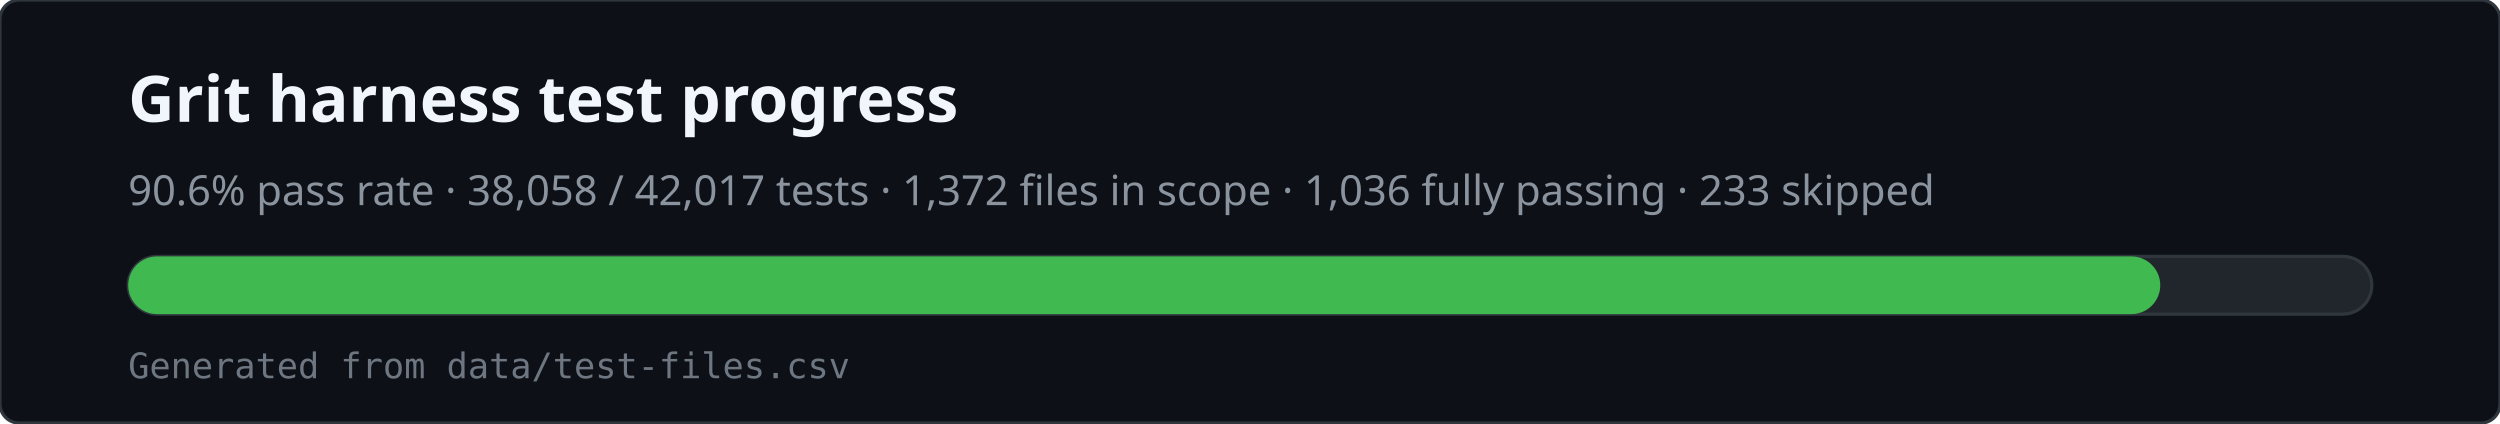
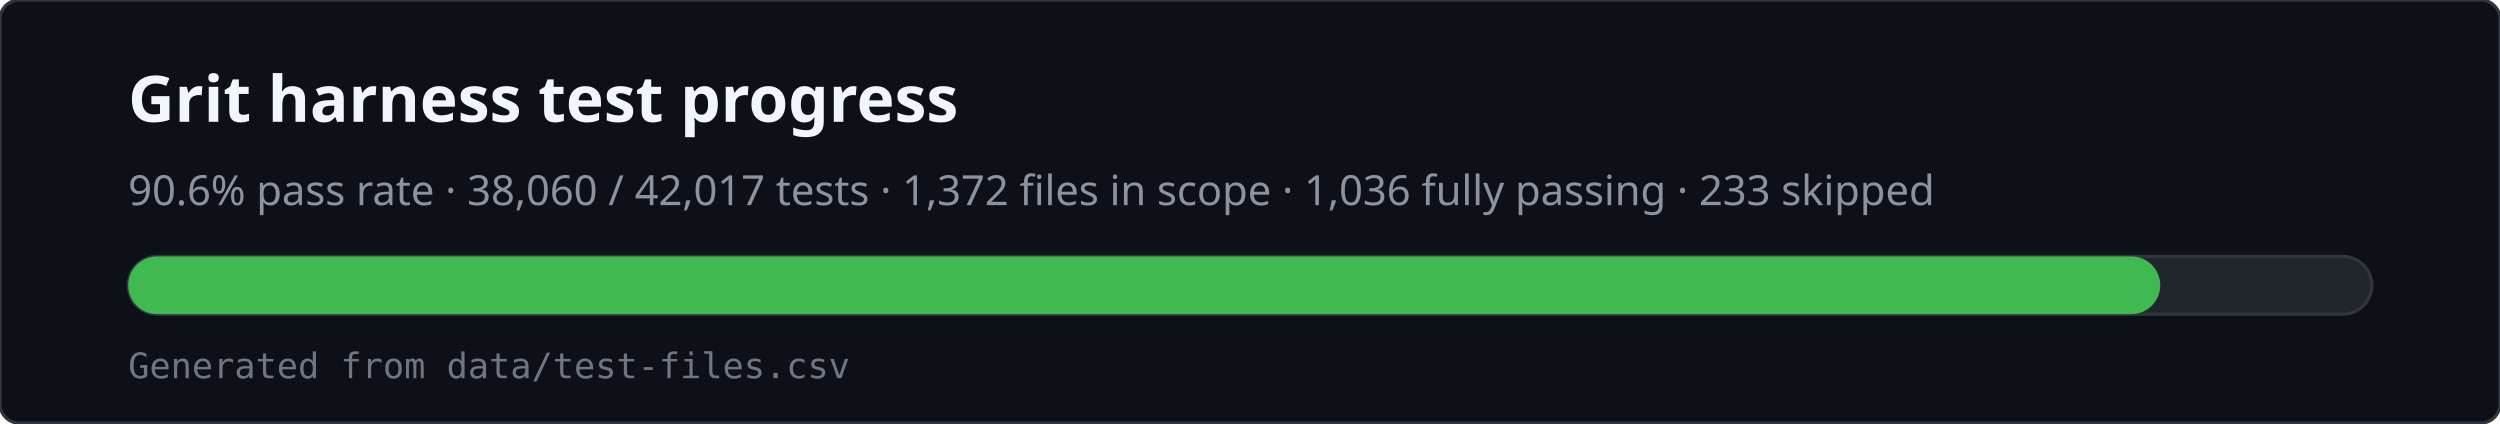
<svg xmlns="http://www.w3.org/2000/svg" viewBox="0 0 780 132" width="780" height="132" role="img" aria-labelledby="svg-title svg-desc">
  <rect x="0" y="0" width="780" height="132" rx="6" fill="#0d1117" stroke="#30363d" />
  <text x="40" y="38" fill="#f0f6fc" font-family="ui-sans-serif,system-ui,sans-serif" font-size="20" font-weight="600">Grit harness test progress</text>
-   <text x="40" y="64" fill="#8b949e" font-family="ui-sans-serif,system-ui,sans-serif" font-size="13">90.6% pass rate · 38,058 / 42,017 tests · 1,372 files in scope · 1,036 fully passing · 233 skipped</text>
+   <text x="40" y="64" fill="#8b949e" font-family="ui-sans-serif,system-ui,sans-serif" font-size="13">90.6% pass rate · 38,060 / 42,017 tests · 1,372 files in scope · 1,036 fully passing · 233 skipped</text>
  <rect x="40" y="80" width="700" height="18" rx="9" fill="#21262d" stroke="#30363d" />
  <rect x="40" y="80" width="634" height="18" rx="9" fill="#3fb950" />
  <text x="40" y="118" fill="#6e7681" font-family="ui-monospace,monospace" font-size="11">Generated from data/test-files.csv</text>
</svg>
